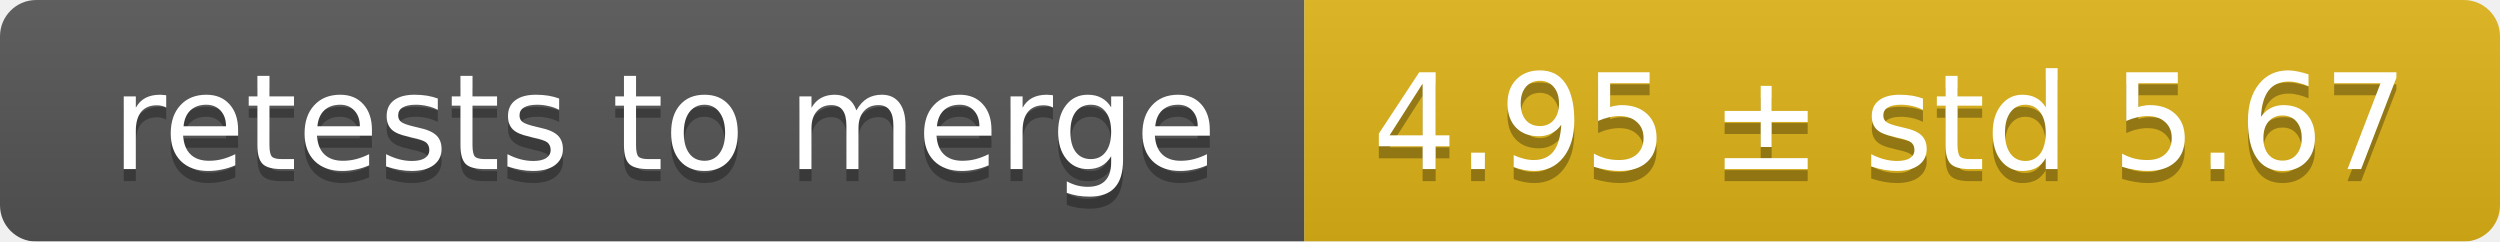
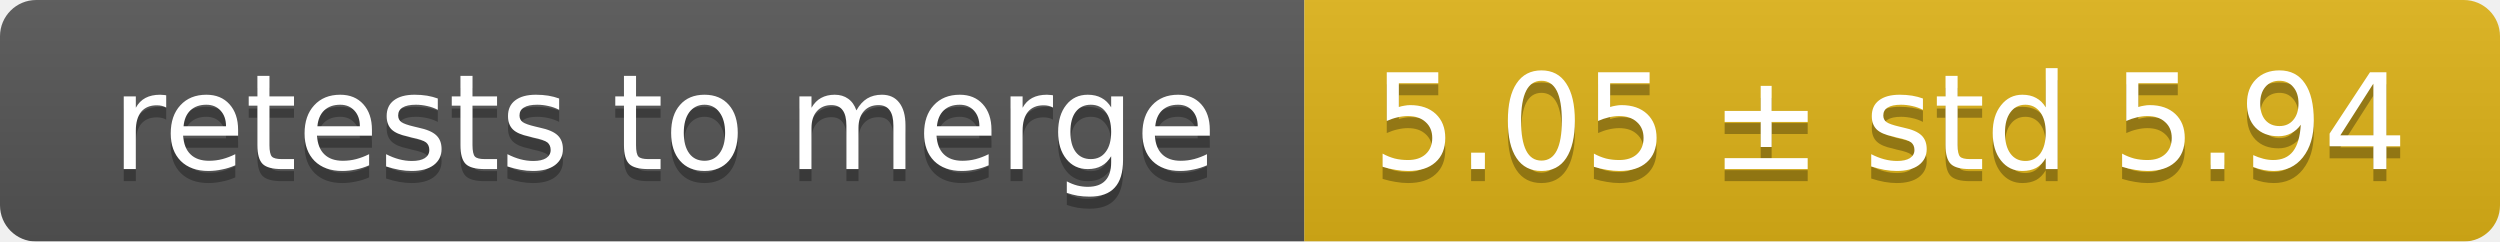
<svg xmlns="http://www.w3.org/2000/svg" width="207" height="20">
  <linearGradient id="smooth" x2="0" y2="100%">
    <stop offset="0" stop-color="#bbb" stop-opacity=".1" />
    <stop offset="1" stop-opacity=".1" />
  </linearGradient>
  <mask id="round">
    <rect width="207" height="20" rx="3" fill="#fff" />
  </mask>
  <g mask="url(#round)">
    <rect width="108" height="20" fill="#555" />
    <rect x="108" width="99" height="20" fill="#dfb317" />
    <rect width="207" height="20" fill="url(#smooth)" />
  </g>
  <g fill="#fff" text-anchor="middle" font-family="DejaVu Sans,Verdana,Geneva,sans-serif" font-size="11">
    <text x="55" y="15" fill="#010101" fill-opacity=".3">retests to merge</text>
    <text x="55" y="14">retests to merge</text>
-     <text x="156.5" y="15" fill="#010101" fill-opacity=".3">4.95 ± std 5.67</text>
-     <text x="156.5" y="14">4.95 ± std 5.67</text>
+     <text x="156.5" y="15" fill="#010101" fill-opacity=".3">5.05 ± std 5.94</text>
+     <text x="156.5" y="14">5.05 ± std 5.94</text>
  </g>
</svg>
